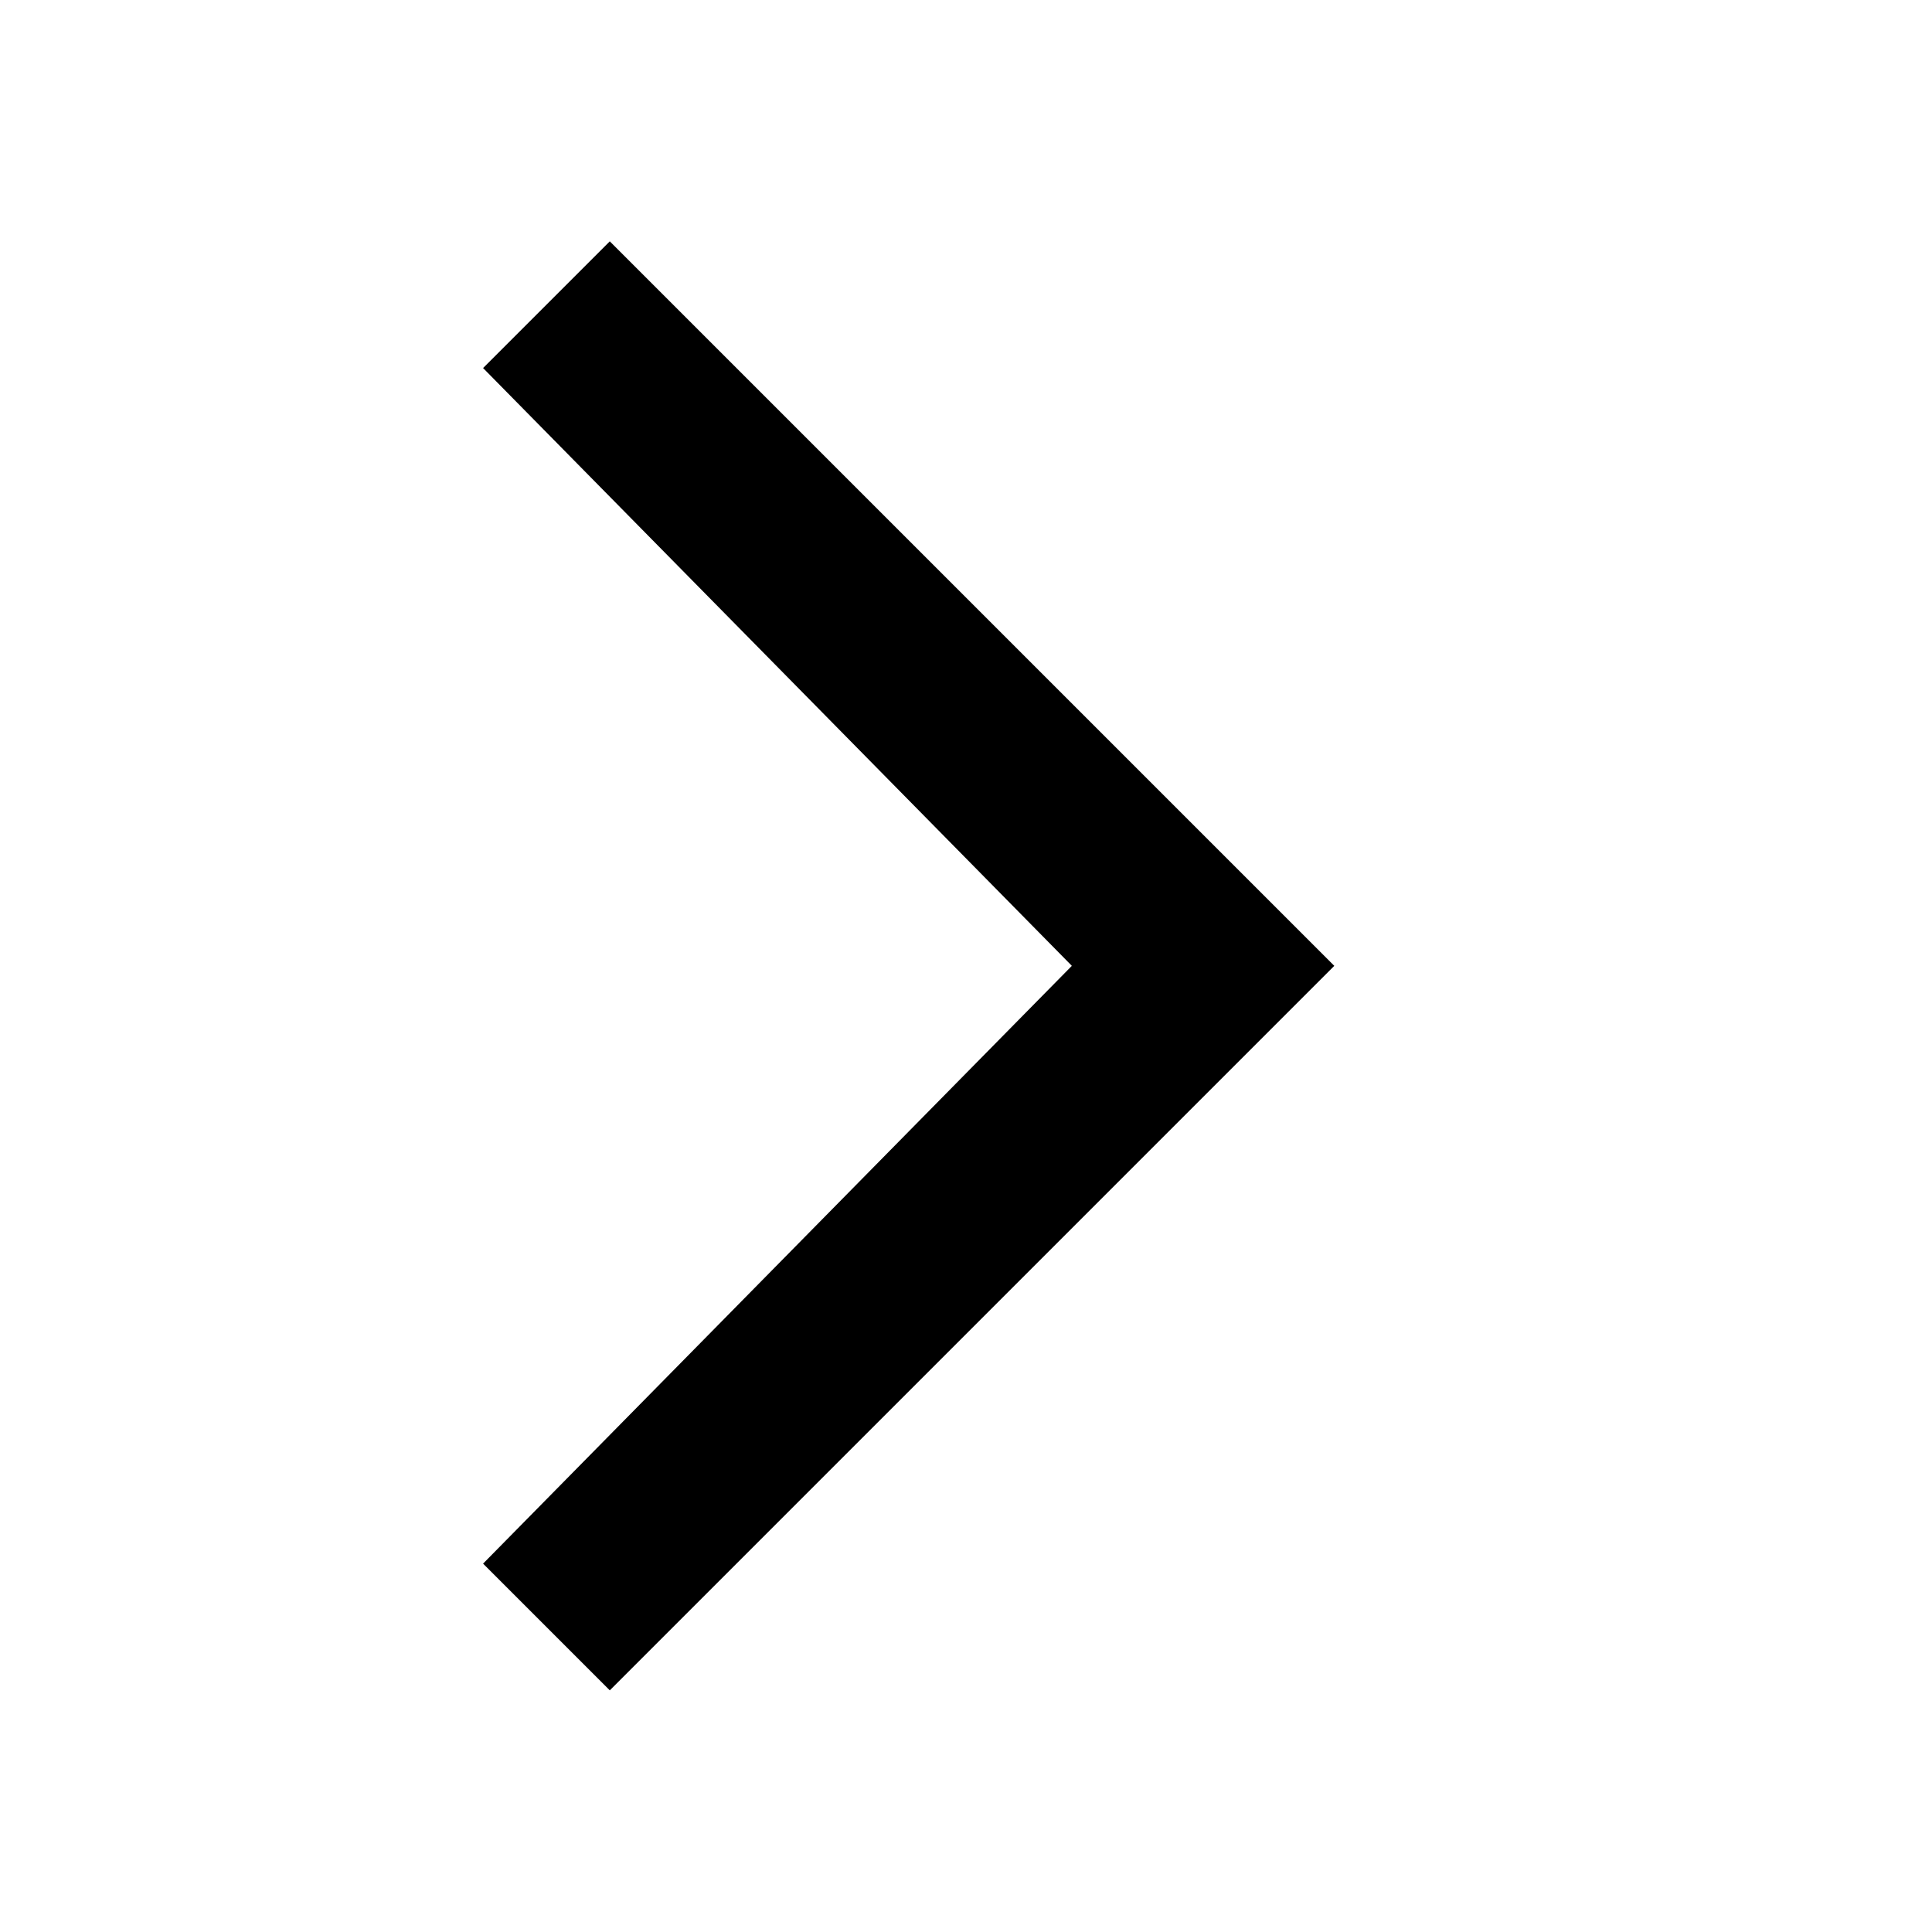
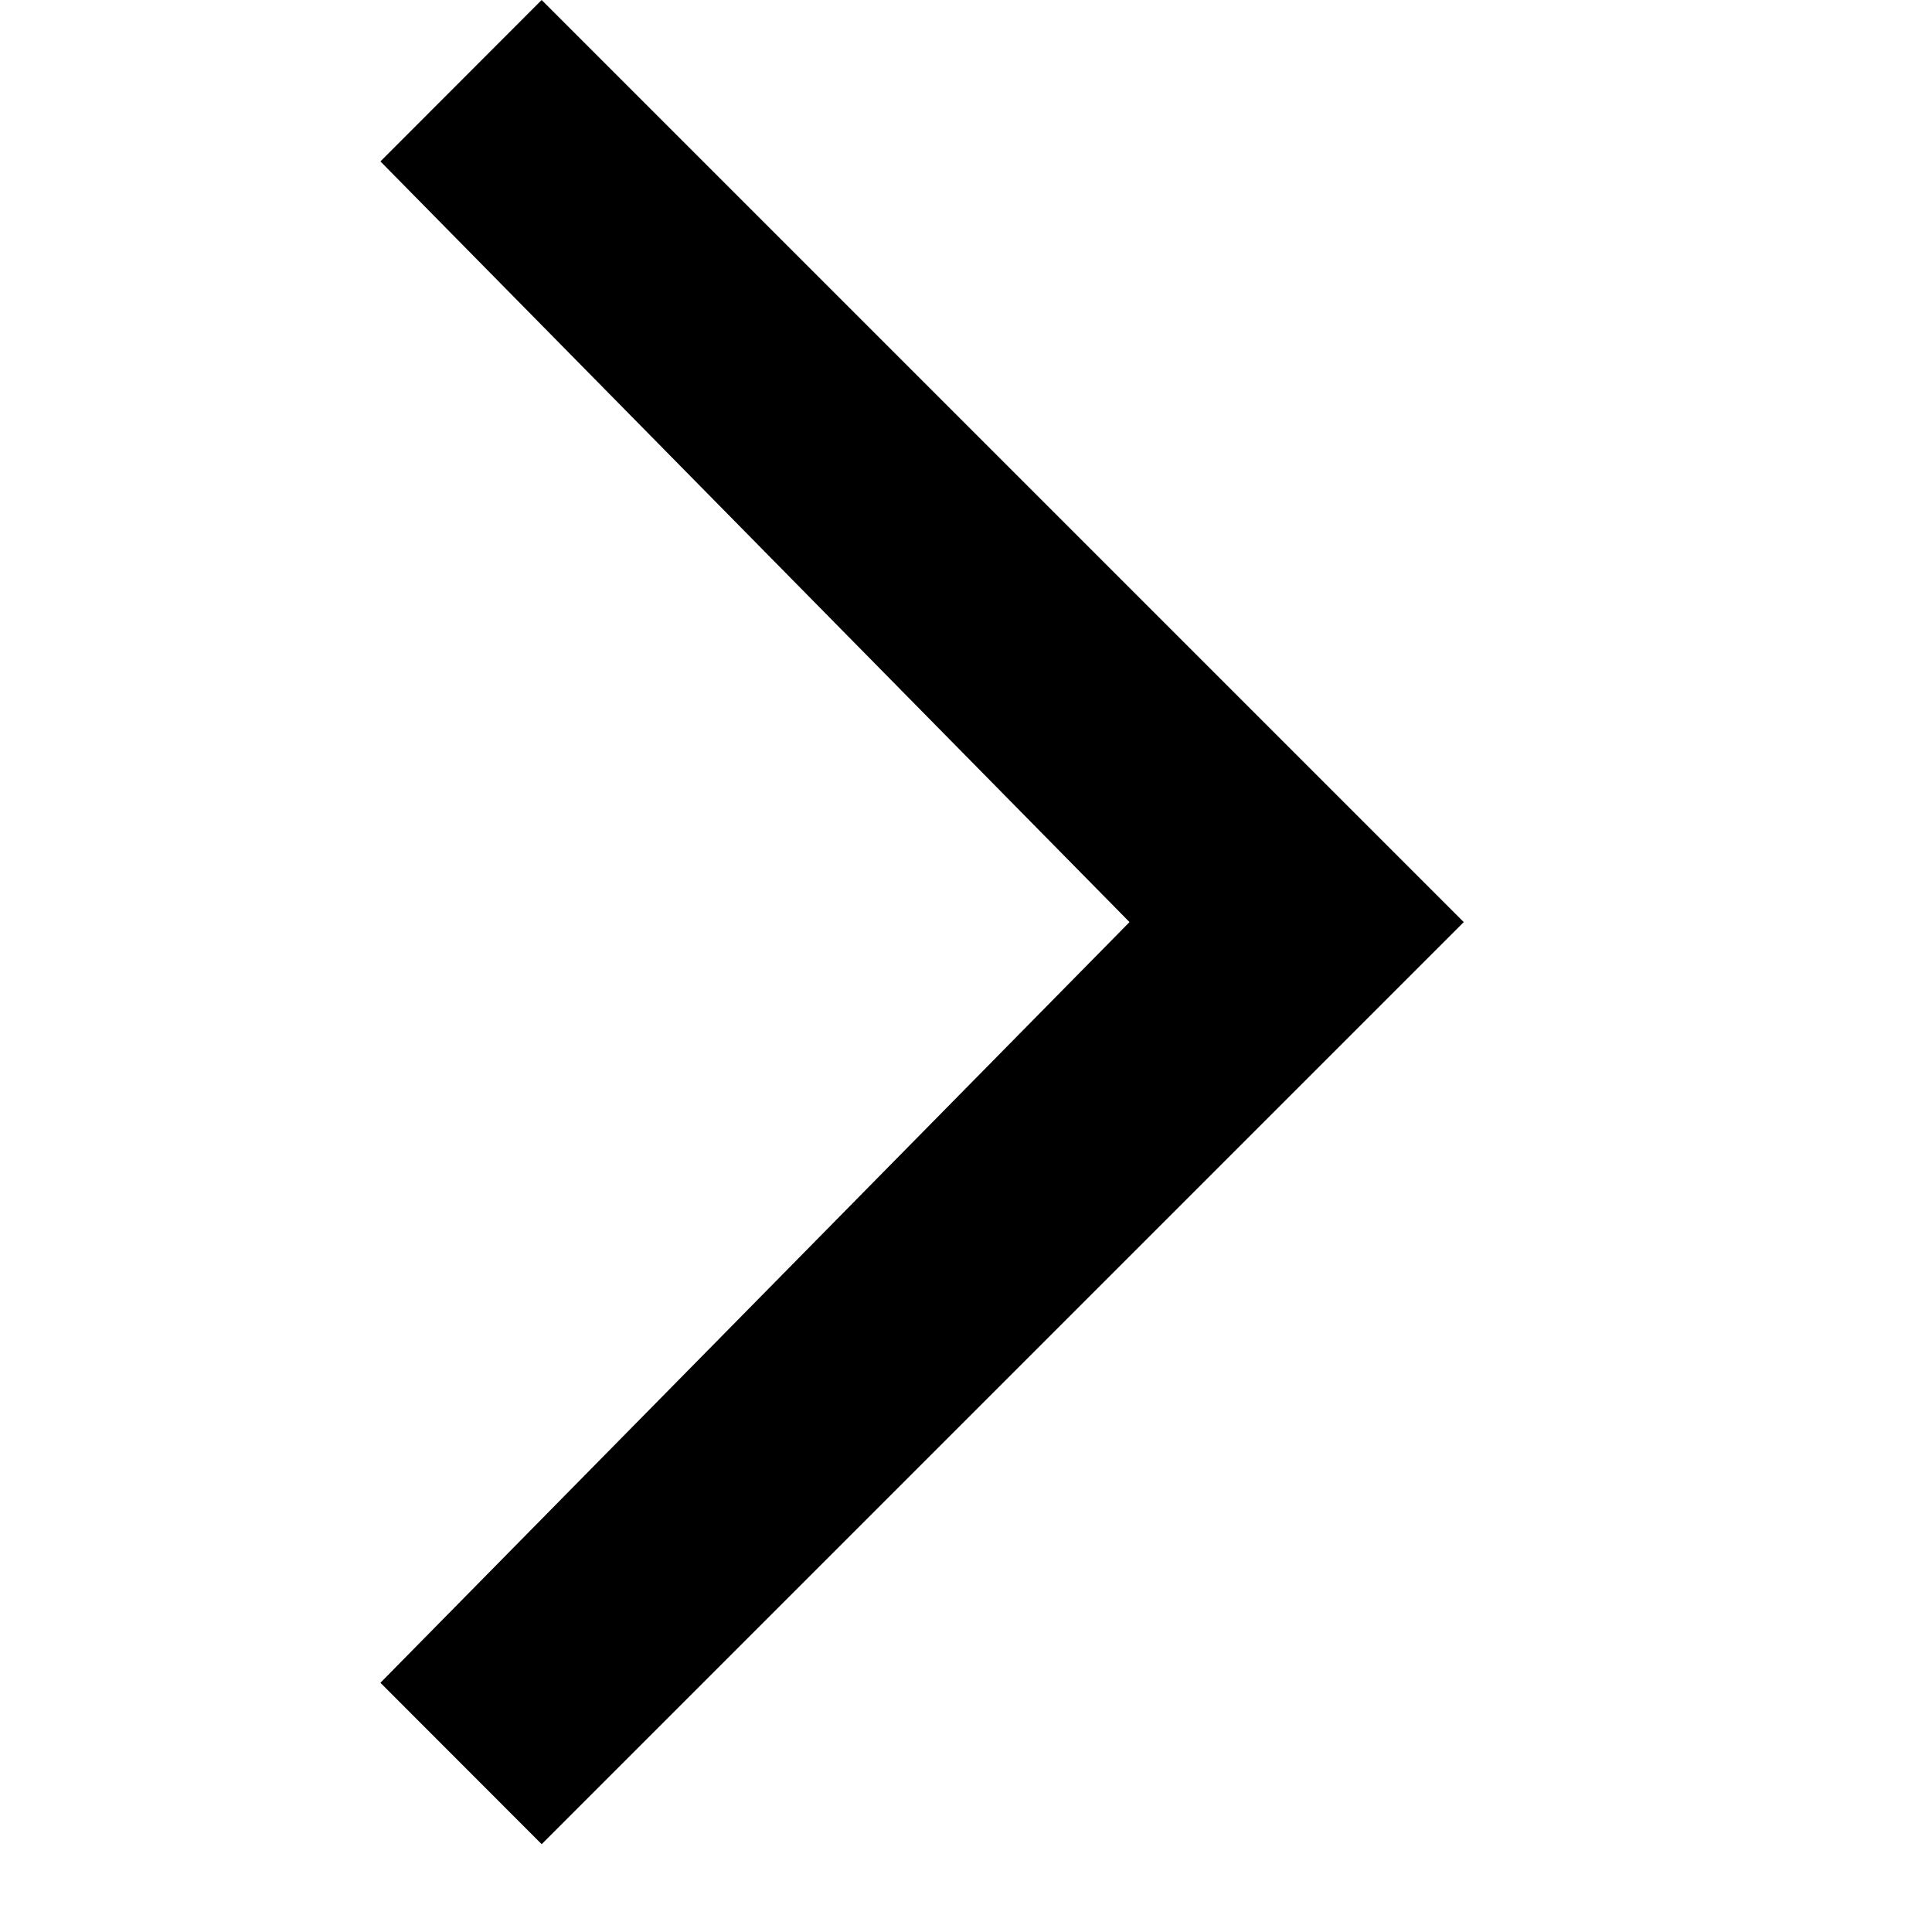
- <svg xmlns="http://www.w3.org/2000/svg" width="12" height="12" viewBox="0 0 12 12">
-   <path transform="rotate(-180, 5.64375, 6)" id="svg_1" d="m4.631,6l3.656,-3.712l-0.787,-0.787l-4.5,4.5l4.5,4.5l0.787,-0.787l-3.656,-3.712z" />
+ <svg xmlns="http://www.w3.org/2000/svg" width="11" height="11" viewBox="0 0 11 11">
+   <path d="M6.431 5.25L2.166 9.581L3.084 10.5L8.334 5.25L3.084 -4.76837e-07L2.166 0.919L6.431 5.25Z" />
</svg>
